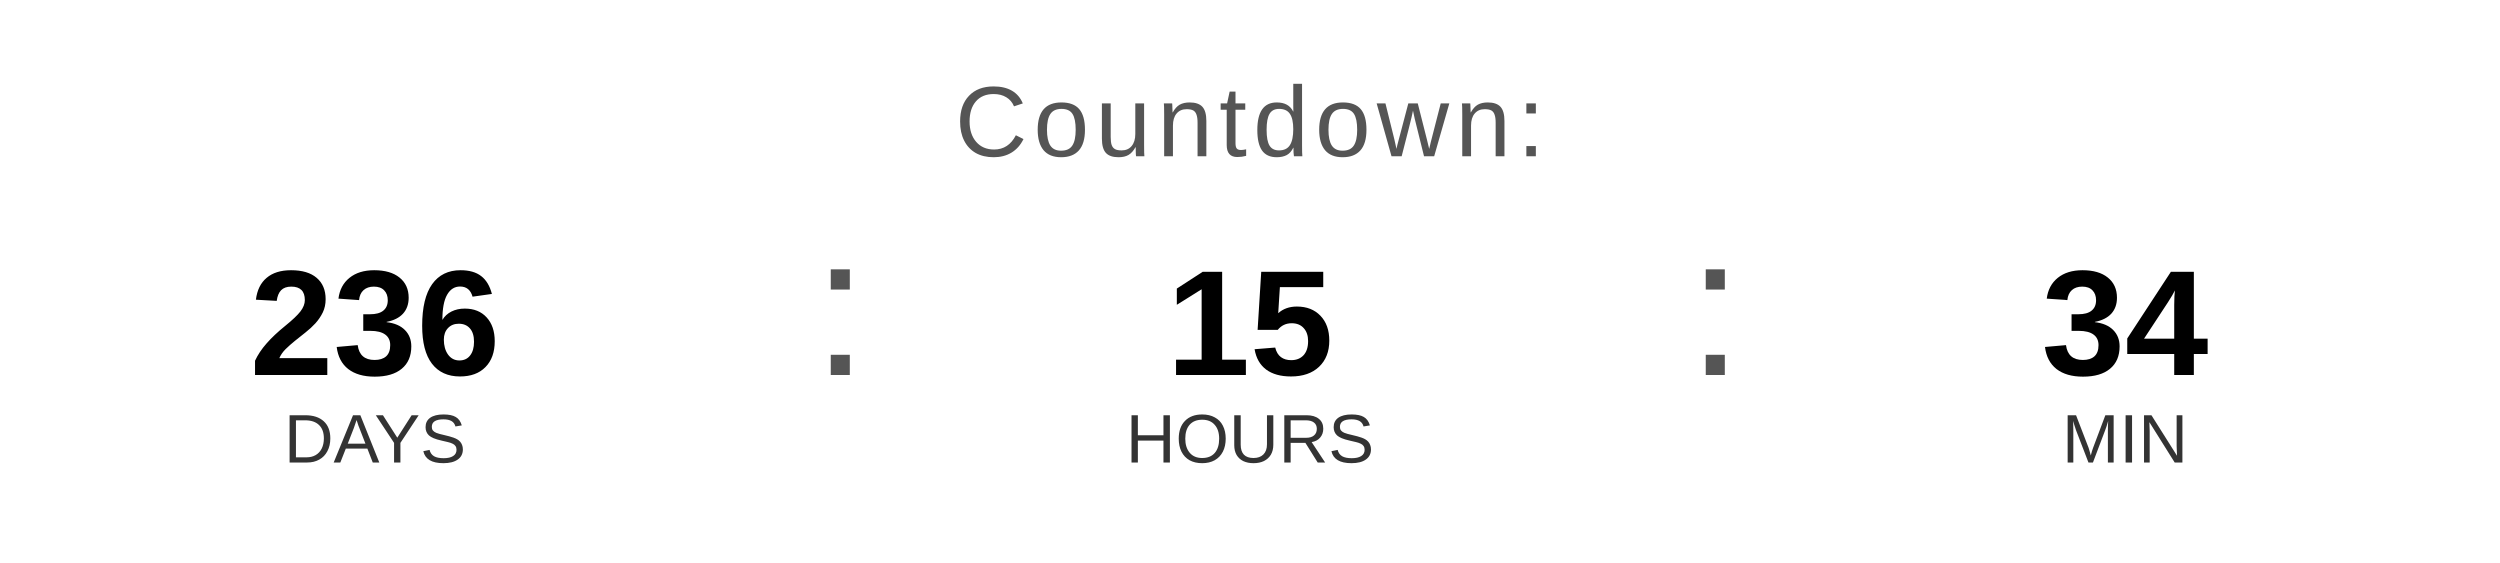
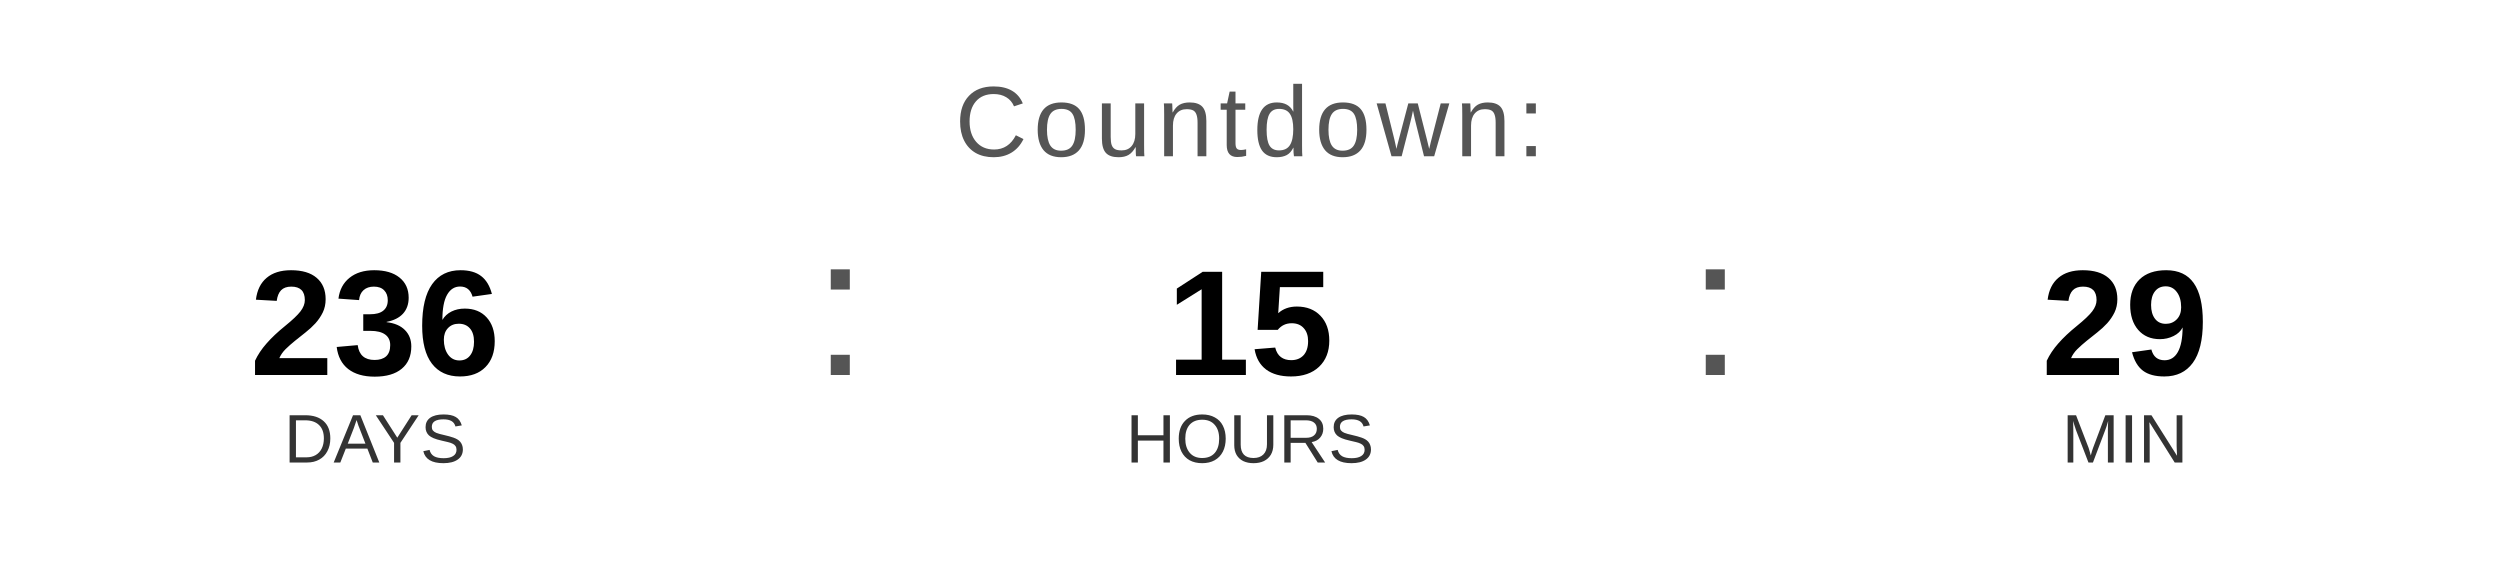
<svg xmlns="http://www.w3.org/2000/svg" width="400" height="90" viewBox="0 0 400 90">
  <text x="200" y="25" font-family="Arial, Helvetica, sans-serif" font-size="16" fill="#555555" text-anchor="middle" letter-spacing="1">
    Countdown:
  </text>
  <text x="60" y="60" font-family="Arial, Helvetica, sans-serif" font-size="24" font-weight="bold" fill="#000000" text-anchor="middle">236</text>
  <text x="60" y="74" font-family="Arial, Helvetica, sans-serif" font-size="11" fill="#333333" text-anchor="middle">DAYS</text>
  <text x="130" y="60" font-family="Arial, sans-serif" font-size="32" fill="#555555">:</text>
  <text x="200" y="60" font-family="Arial, Helvetica, sans-serif" font-size="24" font-weight="bold" fill="#000000" text-anchor="middle">15</text>
  <text x="200" y="74" font-family="Arial, Helvetica, sans-serif" font-size="11" fill="#333333" text-anchor="middle">HOURS</text>
  <text x="270" y="60" font-family="Arial, sans-serif" font-size="32" fill="#555555">:</text>
-   <text x="340" y="60" font-family="Arial, Helvetica, sans-serif" font-size="24" font-weight="bold" fill="#000000" text-anchor="middle">34</text>
+   <text x="340" y="60" font-family="Arial, Helvetica, sans-serif" font-size="24" font-weight="bold" fill="#000000" text-anchor="middle">29</text>
  <text x="340" y="74" font-family="Arial, Helvetica, sans-serif" font-size="11" fill="#333333" text-anchor="middle">MIN</text>
</svg>
